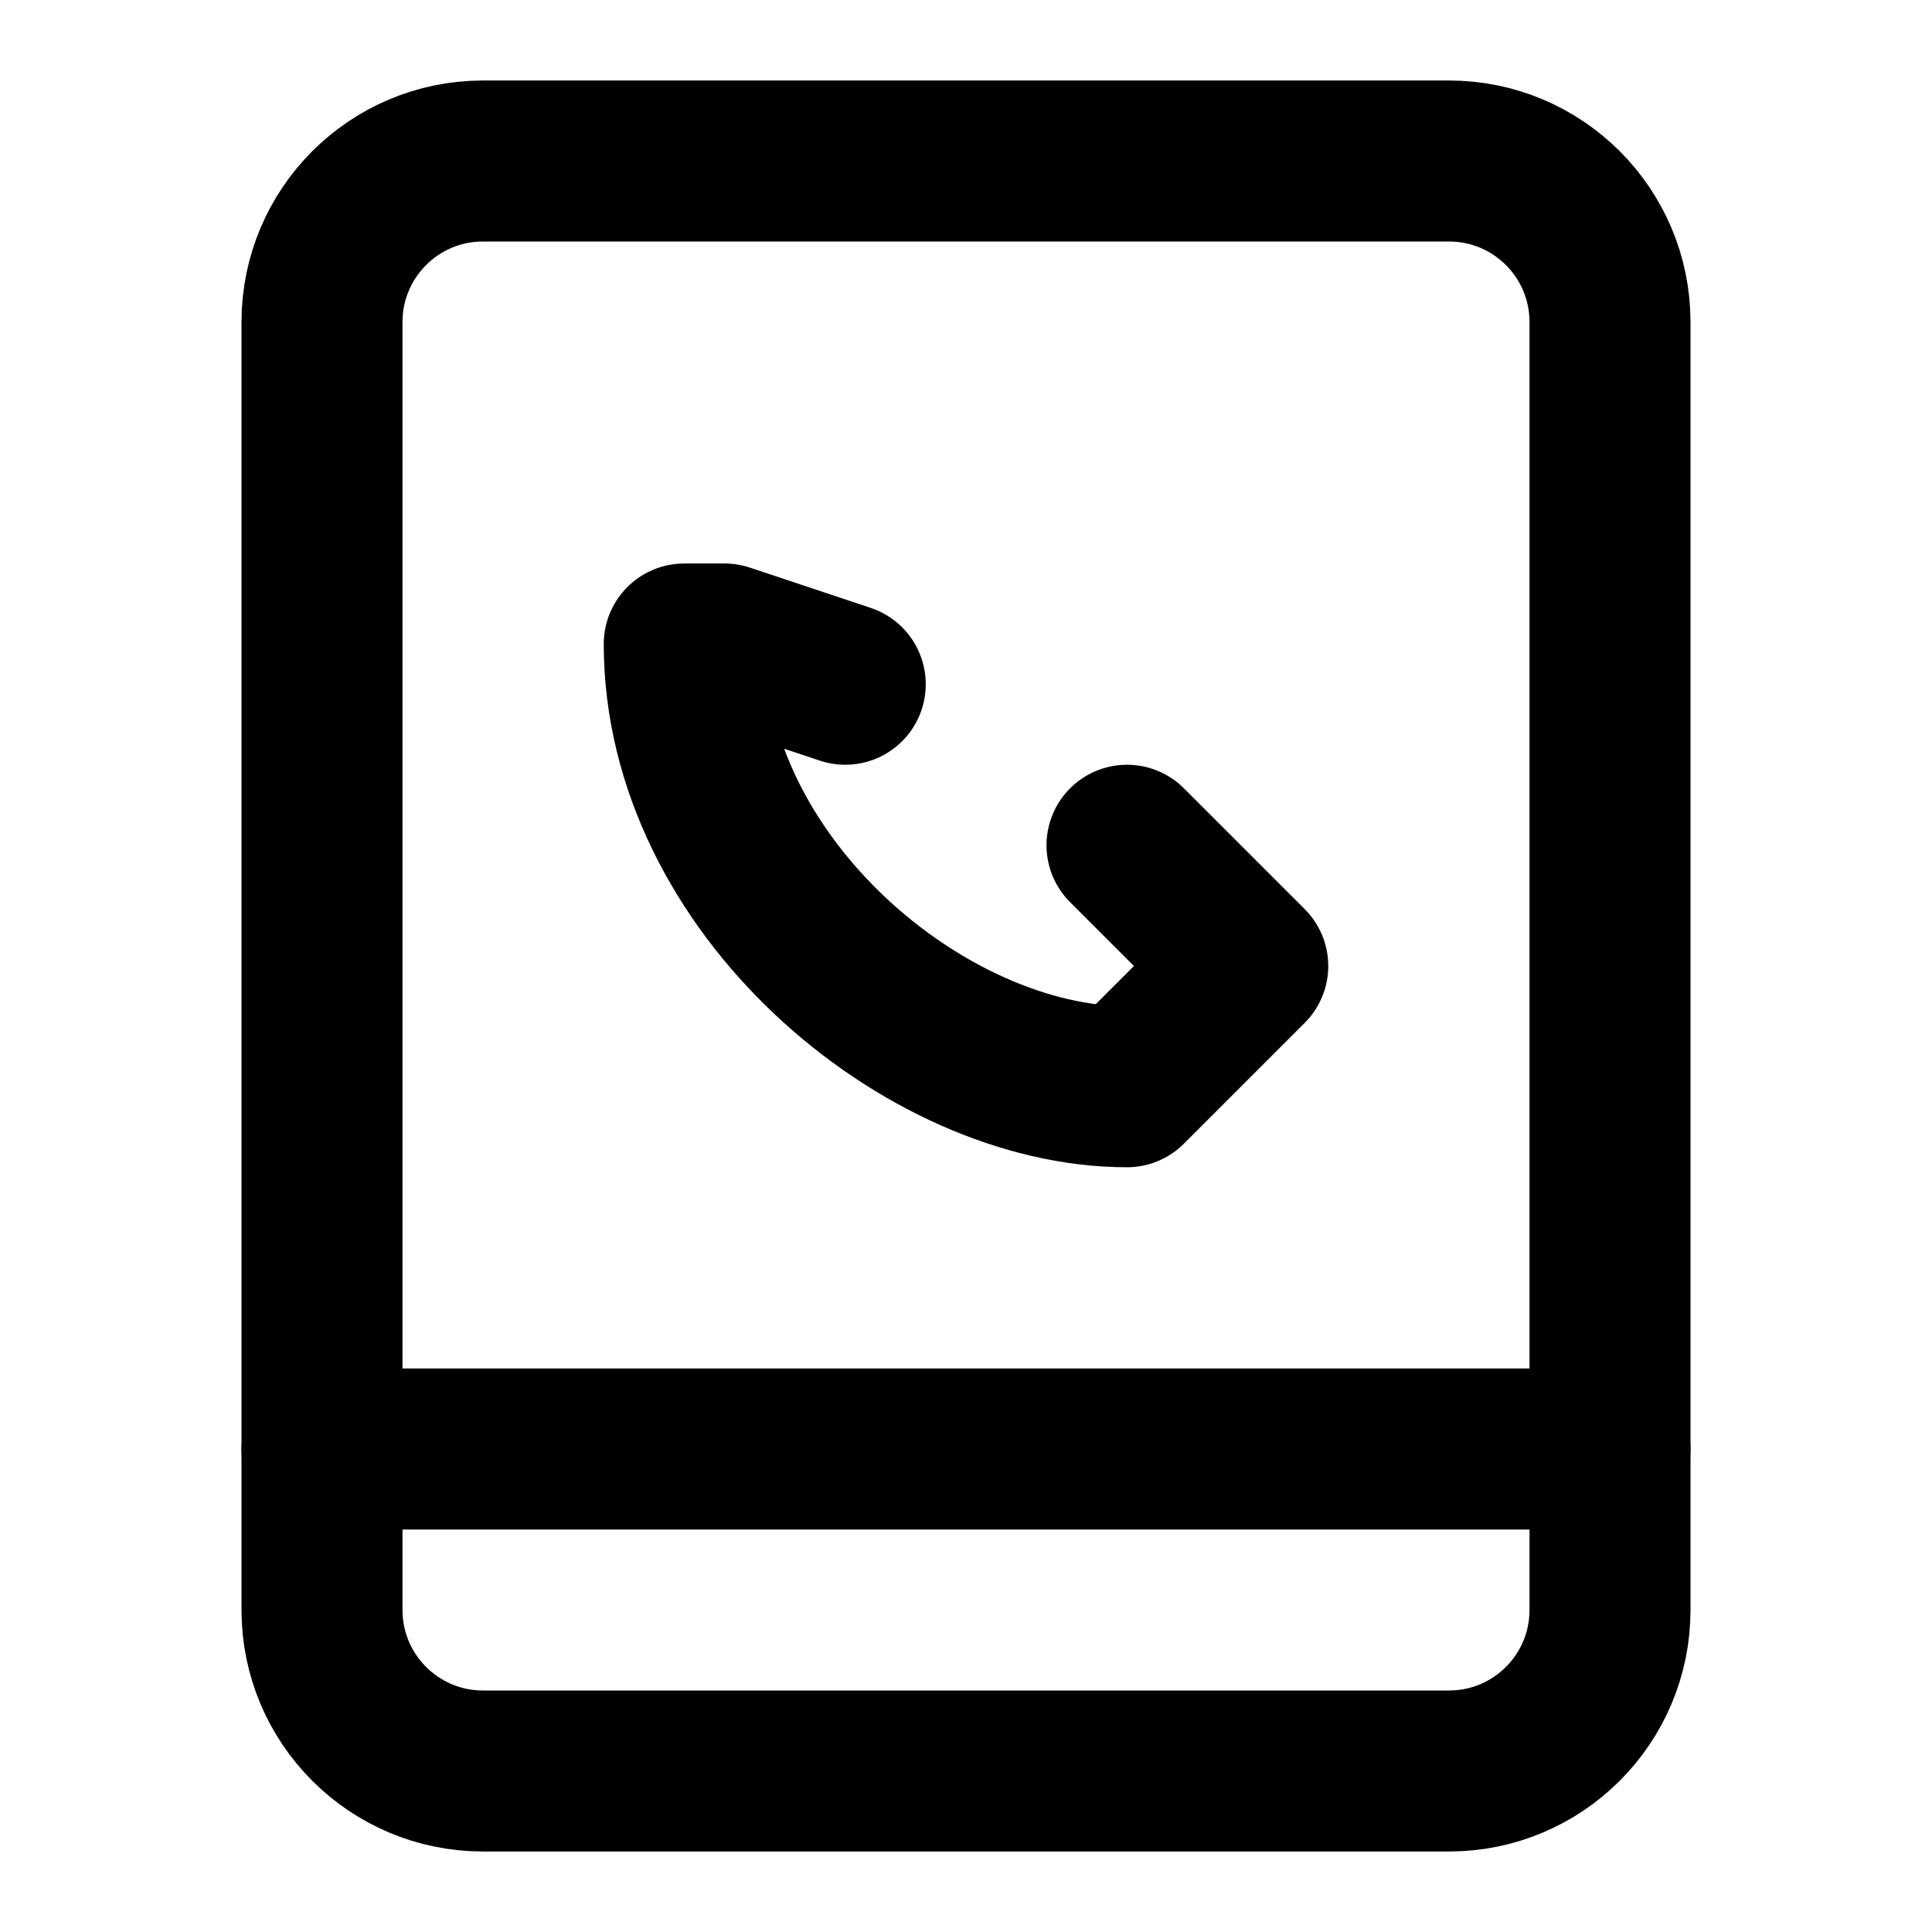
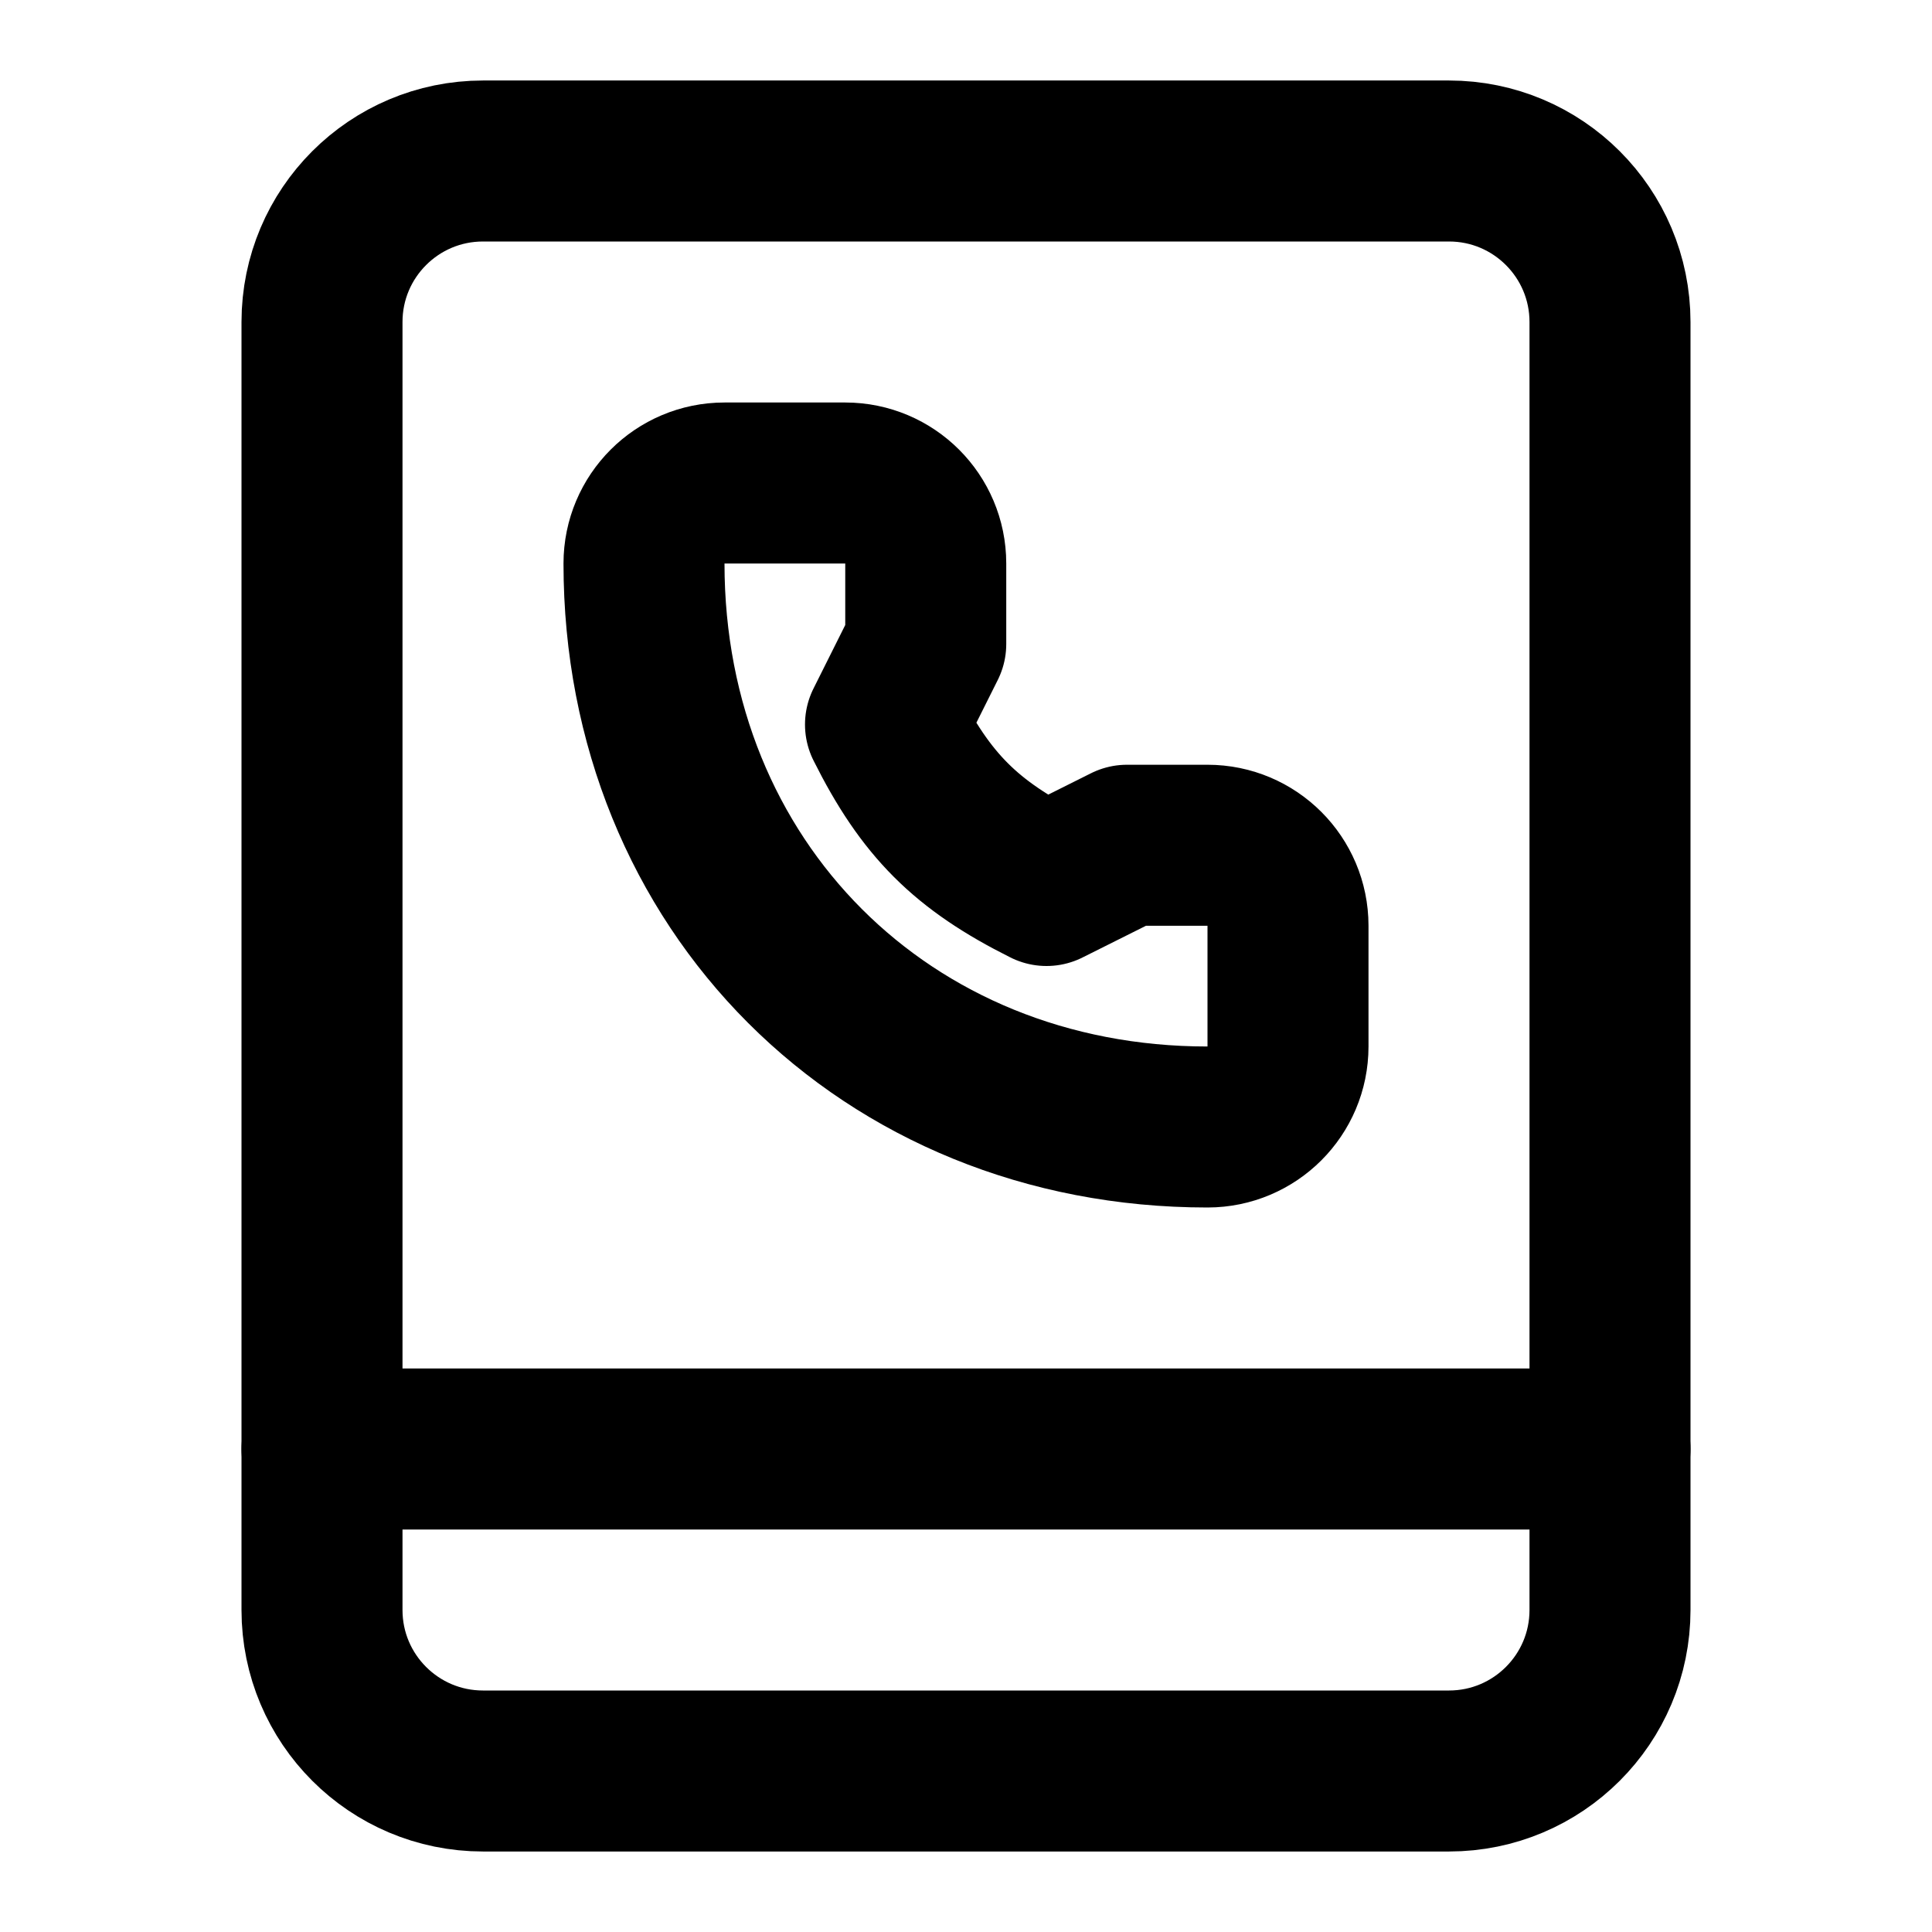
<svg xmlns="http://www.w3.org/2000/svg" width="48" height="48" viewBox="0 0 48 48" fill="none" stroke="currentColor" stroke-width="4" stroke-linecap="round" stroke-linejoin="round">
  <path id="phone" d="M12 4L36 4A4 4 0 0 1 40 8L40 36L40 40A4 4 0 0 1 36 44L12 44A4 4 0 0 1 8 40L8 36L8 8A4 4 0 0 1 12 4Z" />
  <path id="phone-band" d="M8 36L40 36" />
-   <path id="handset" d="M21 17L18 16L17 16C17 22 23 27 28 27L31 24L28 21" />
+   <path id="receiver" d="M18 12L21 12A2 2 0 0 1 23 14L23 16L22 18C23 20 24 21 26 22L28 21L30 21A2 2 0 0 1 32 23L32 26A2 2 0 0 1 30 28C22 28 16 22 16 14A2 2 0 0 1 18 12Z" />
</svg>
